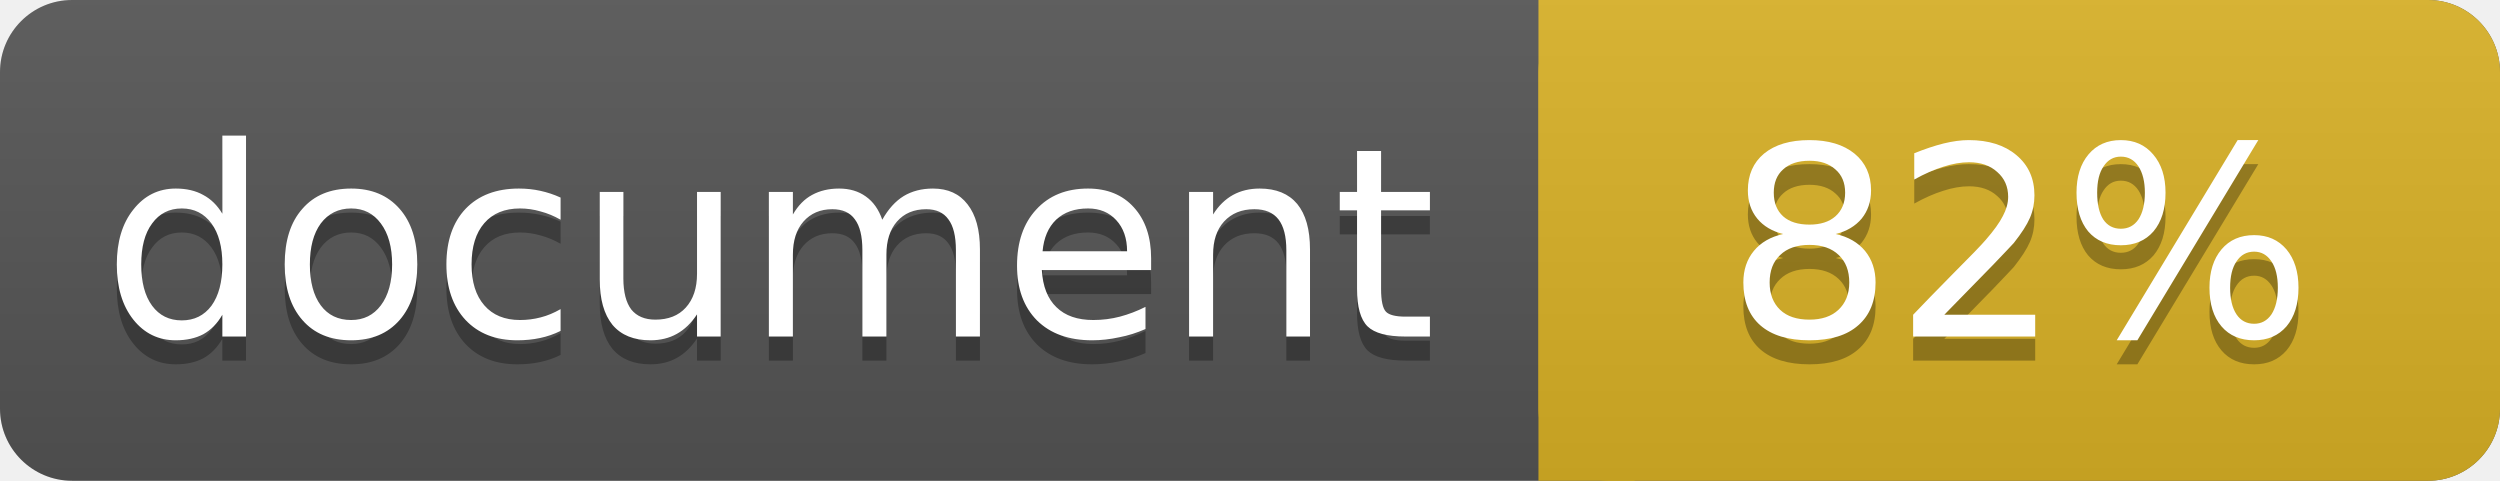
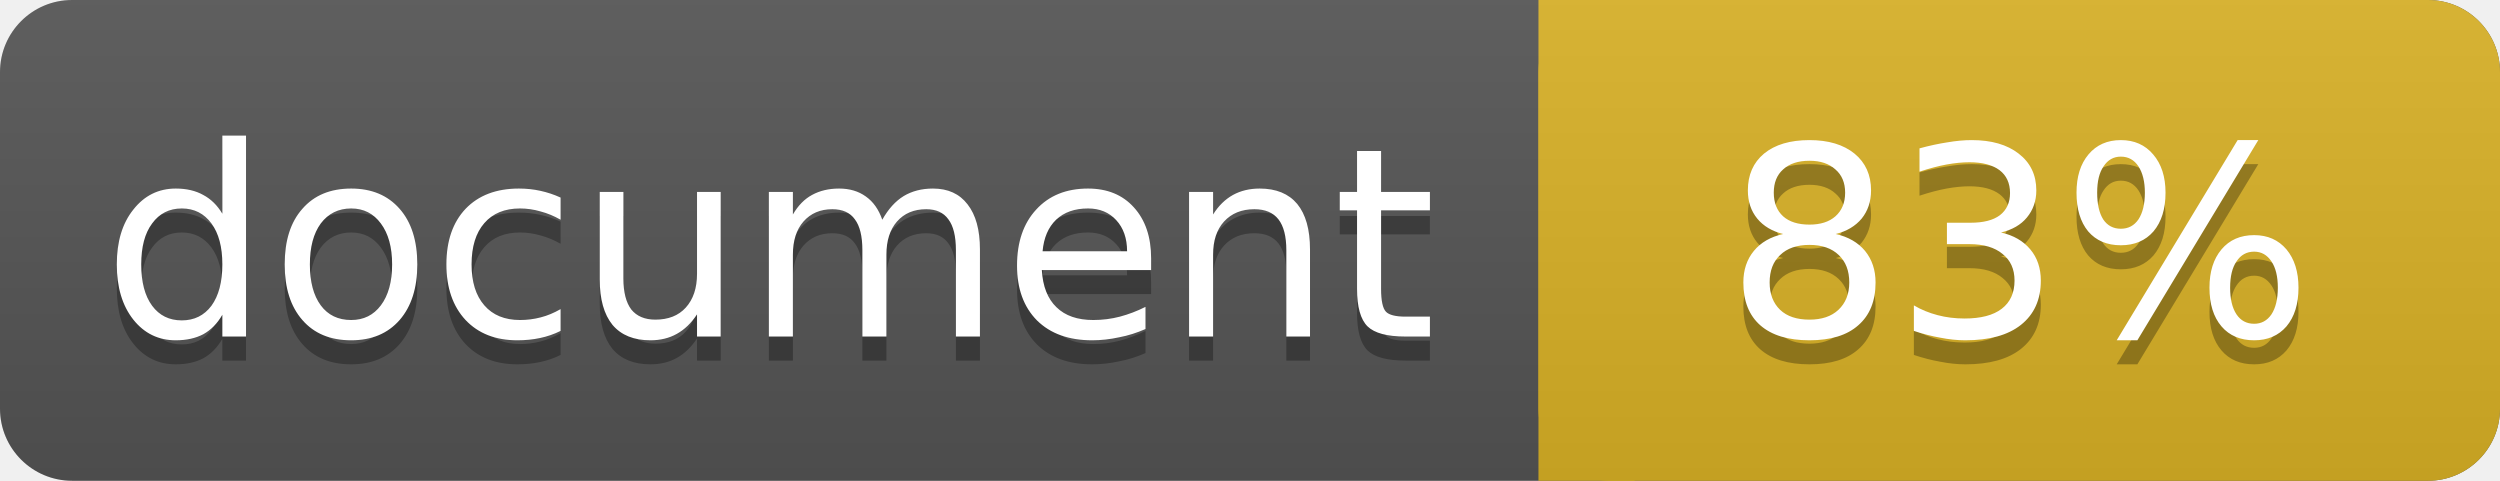
<svg xmlns="http://www.w3.org/2000/svg" width="104" height="20">
  <linearGradient id="a" x2="0" y2="100%">
    <stop offset="0" stop-color="#bbb" stop-opacity=".1" />
    <stop offset="1" stop-opacity=".1" />
  </linearGradient>
  <rect rx="3" width="104" height="20" fill="#555" />
  <rect rx="3" x="64" width="40" height="20" fill="#dab226" />
  <path fill="#dab226" d="M64 0h4v20h-4z" />
  <rect rx="3" width="104" height="20" fill="url(#a)" />
  <g fill="#fff" text-anchor="middle" font-family="DejaVu Sans,Verdana,Geneva,sans-serif" font-size="11">
    <text x="32" y="15" fill="#010101" fill-opacity=".3">document</text>
    <text x="32" y="14">document</text>
-     <text x="84" y="15" fill="#010101" fill-opacity=".3">82%</text>
-     <text x="84" y="14">82%</text>
+     <text x="84" y="15" fill="#010101" fill-opacity=".3">83%</text>
+     <text x="84" y="14">83%</text>
  </g>
</svg>
